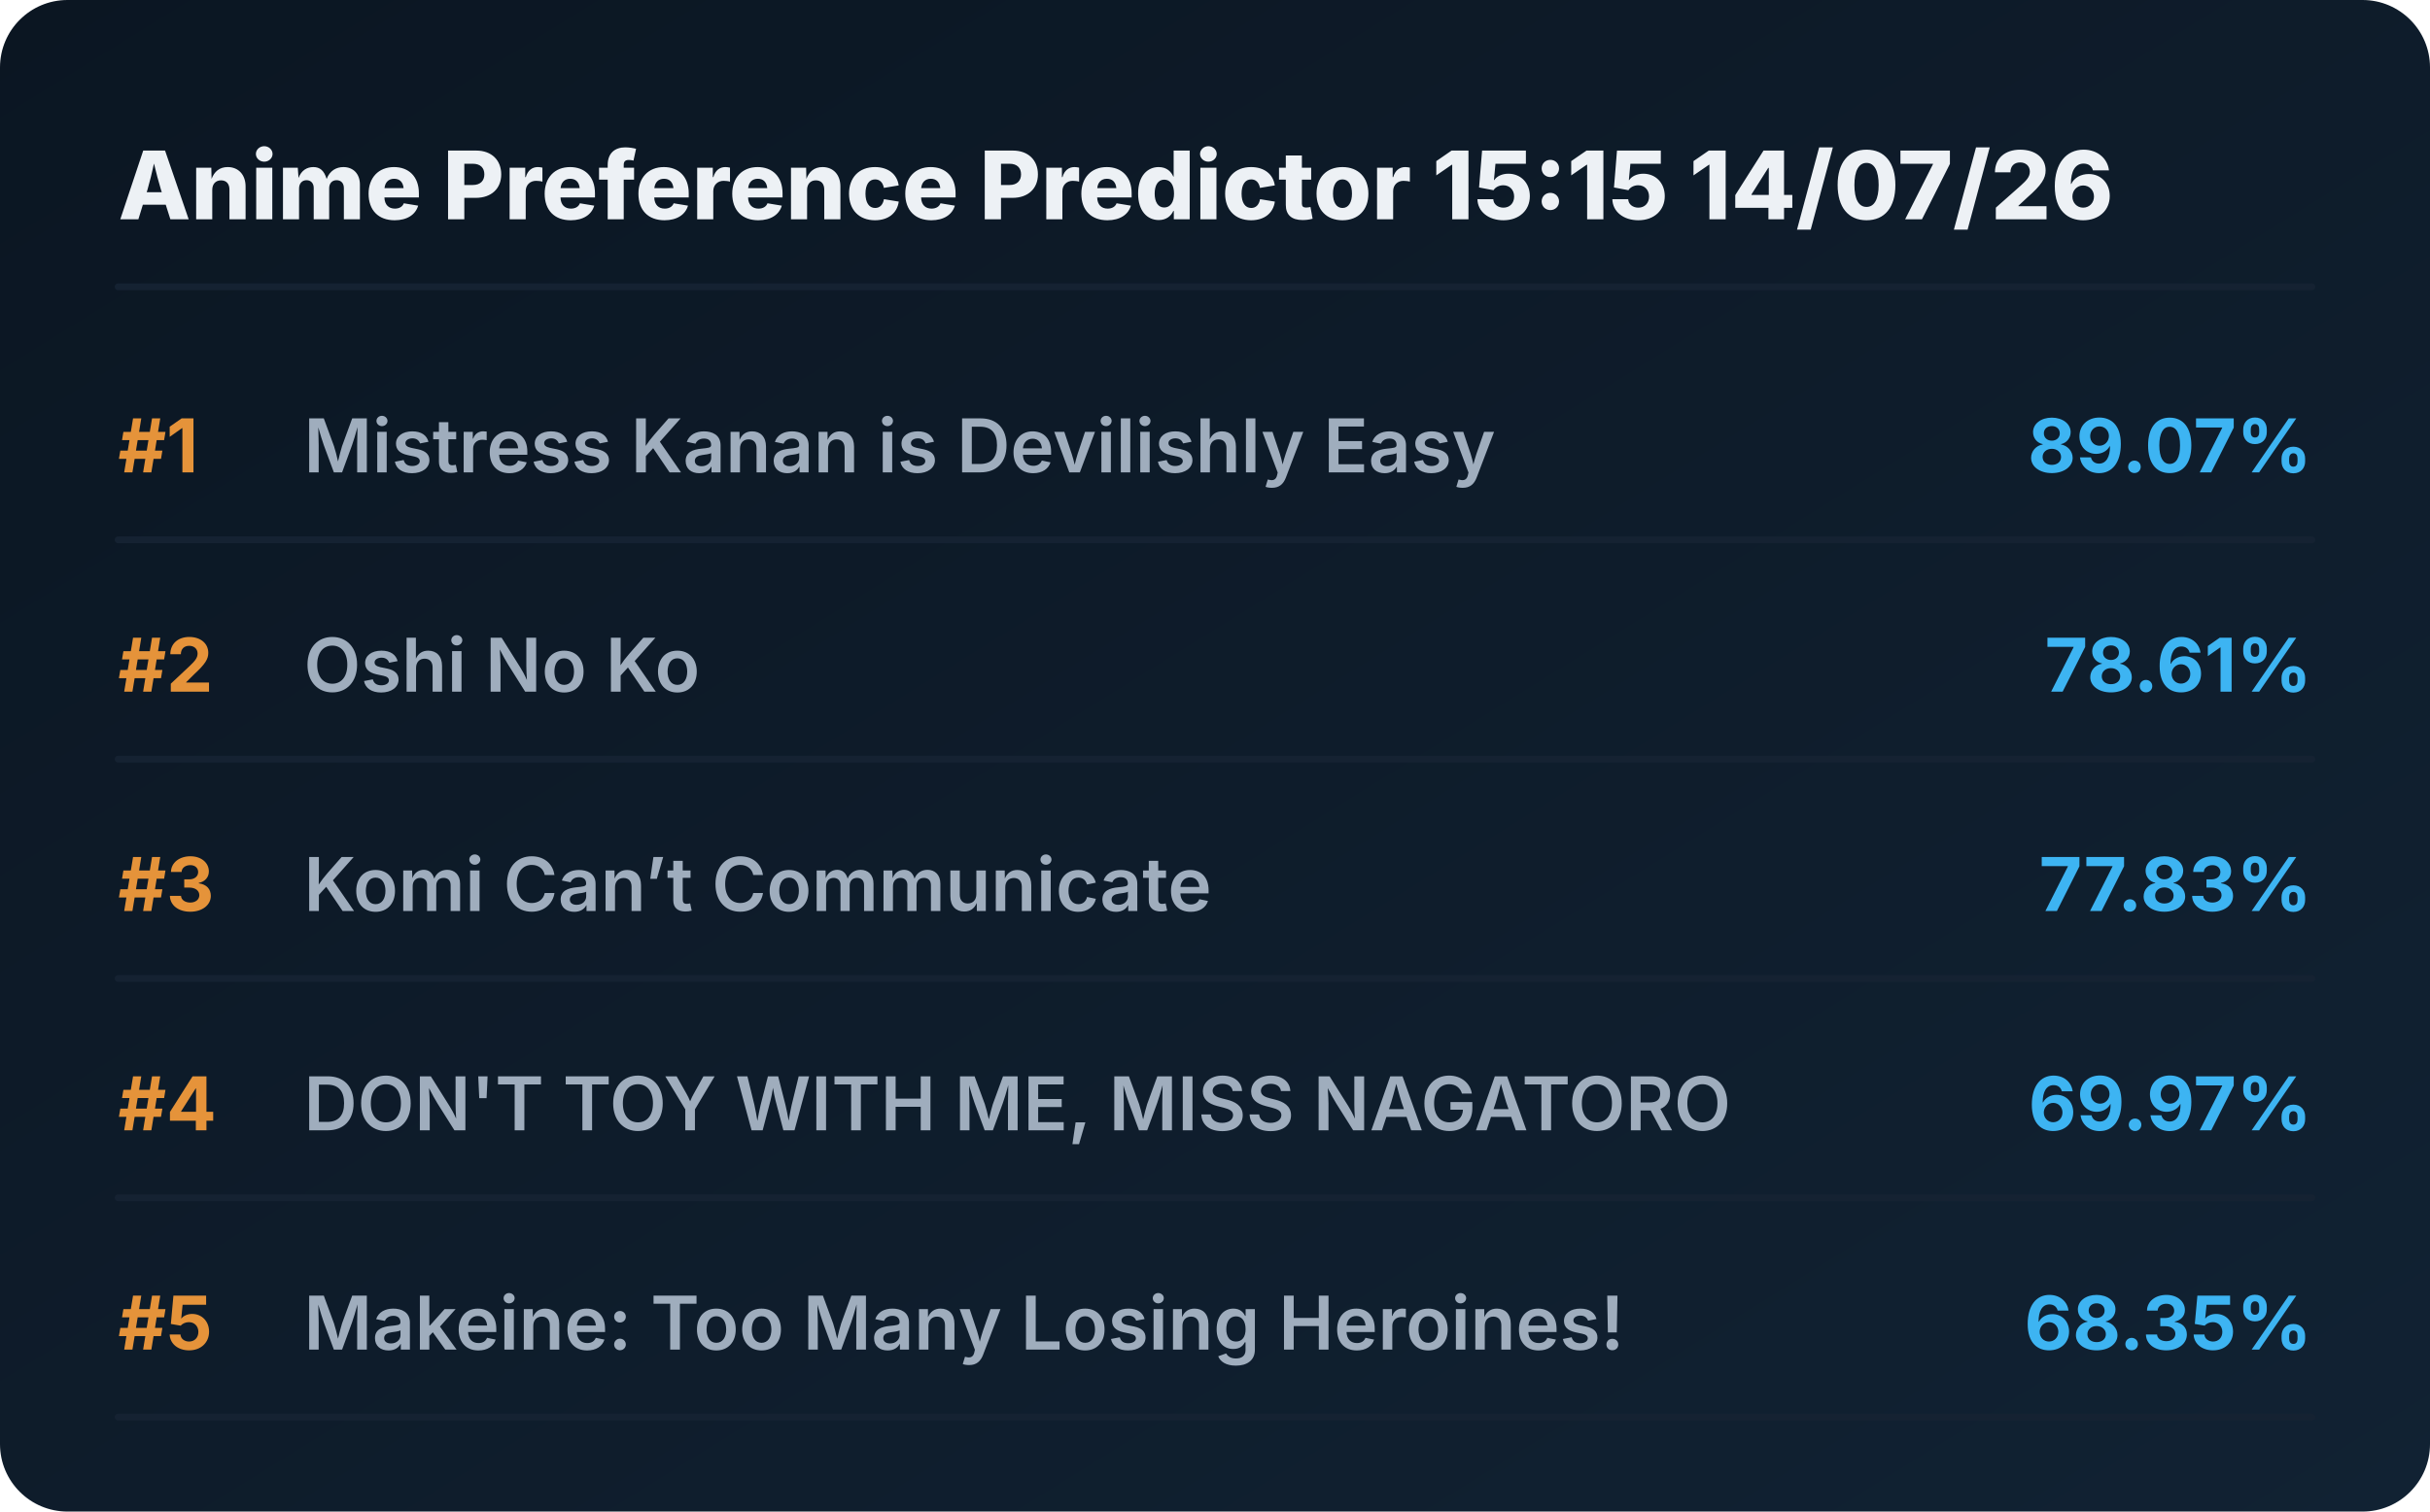
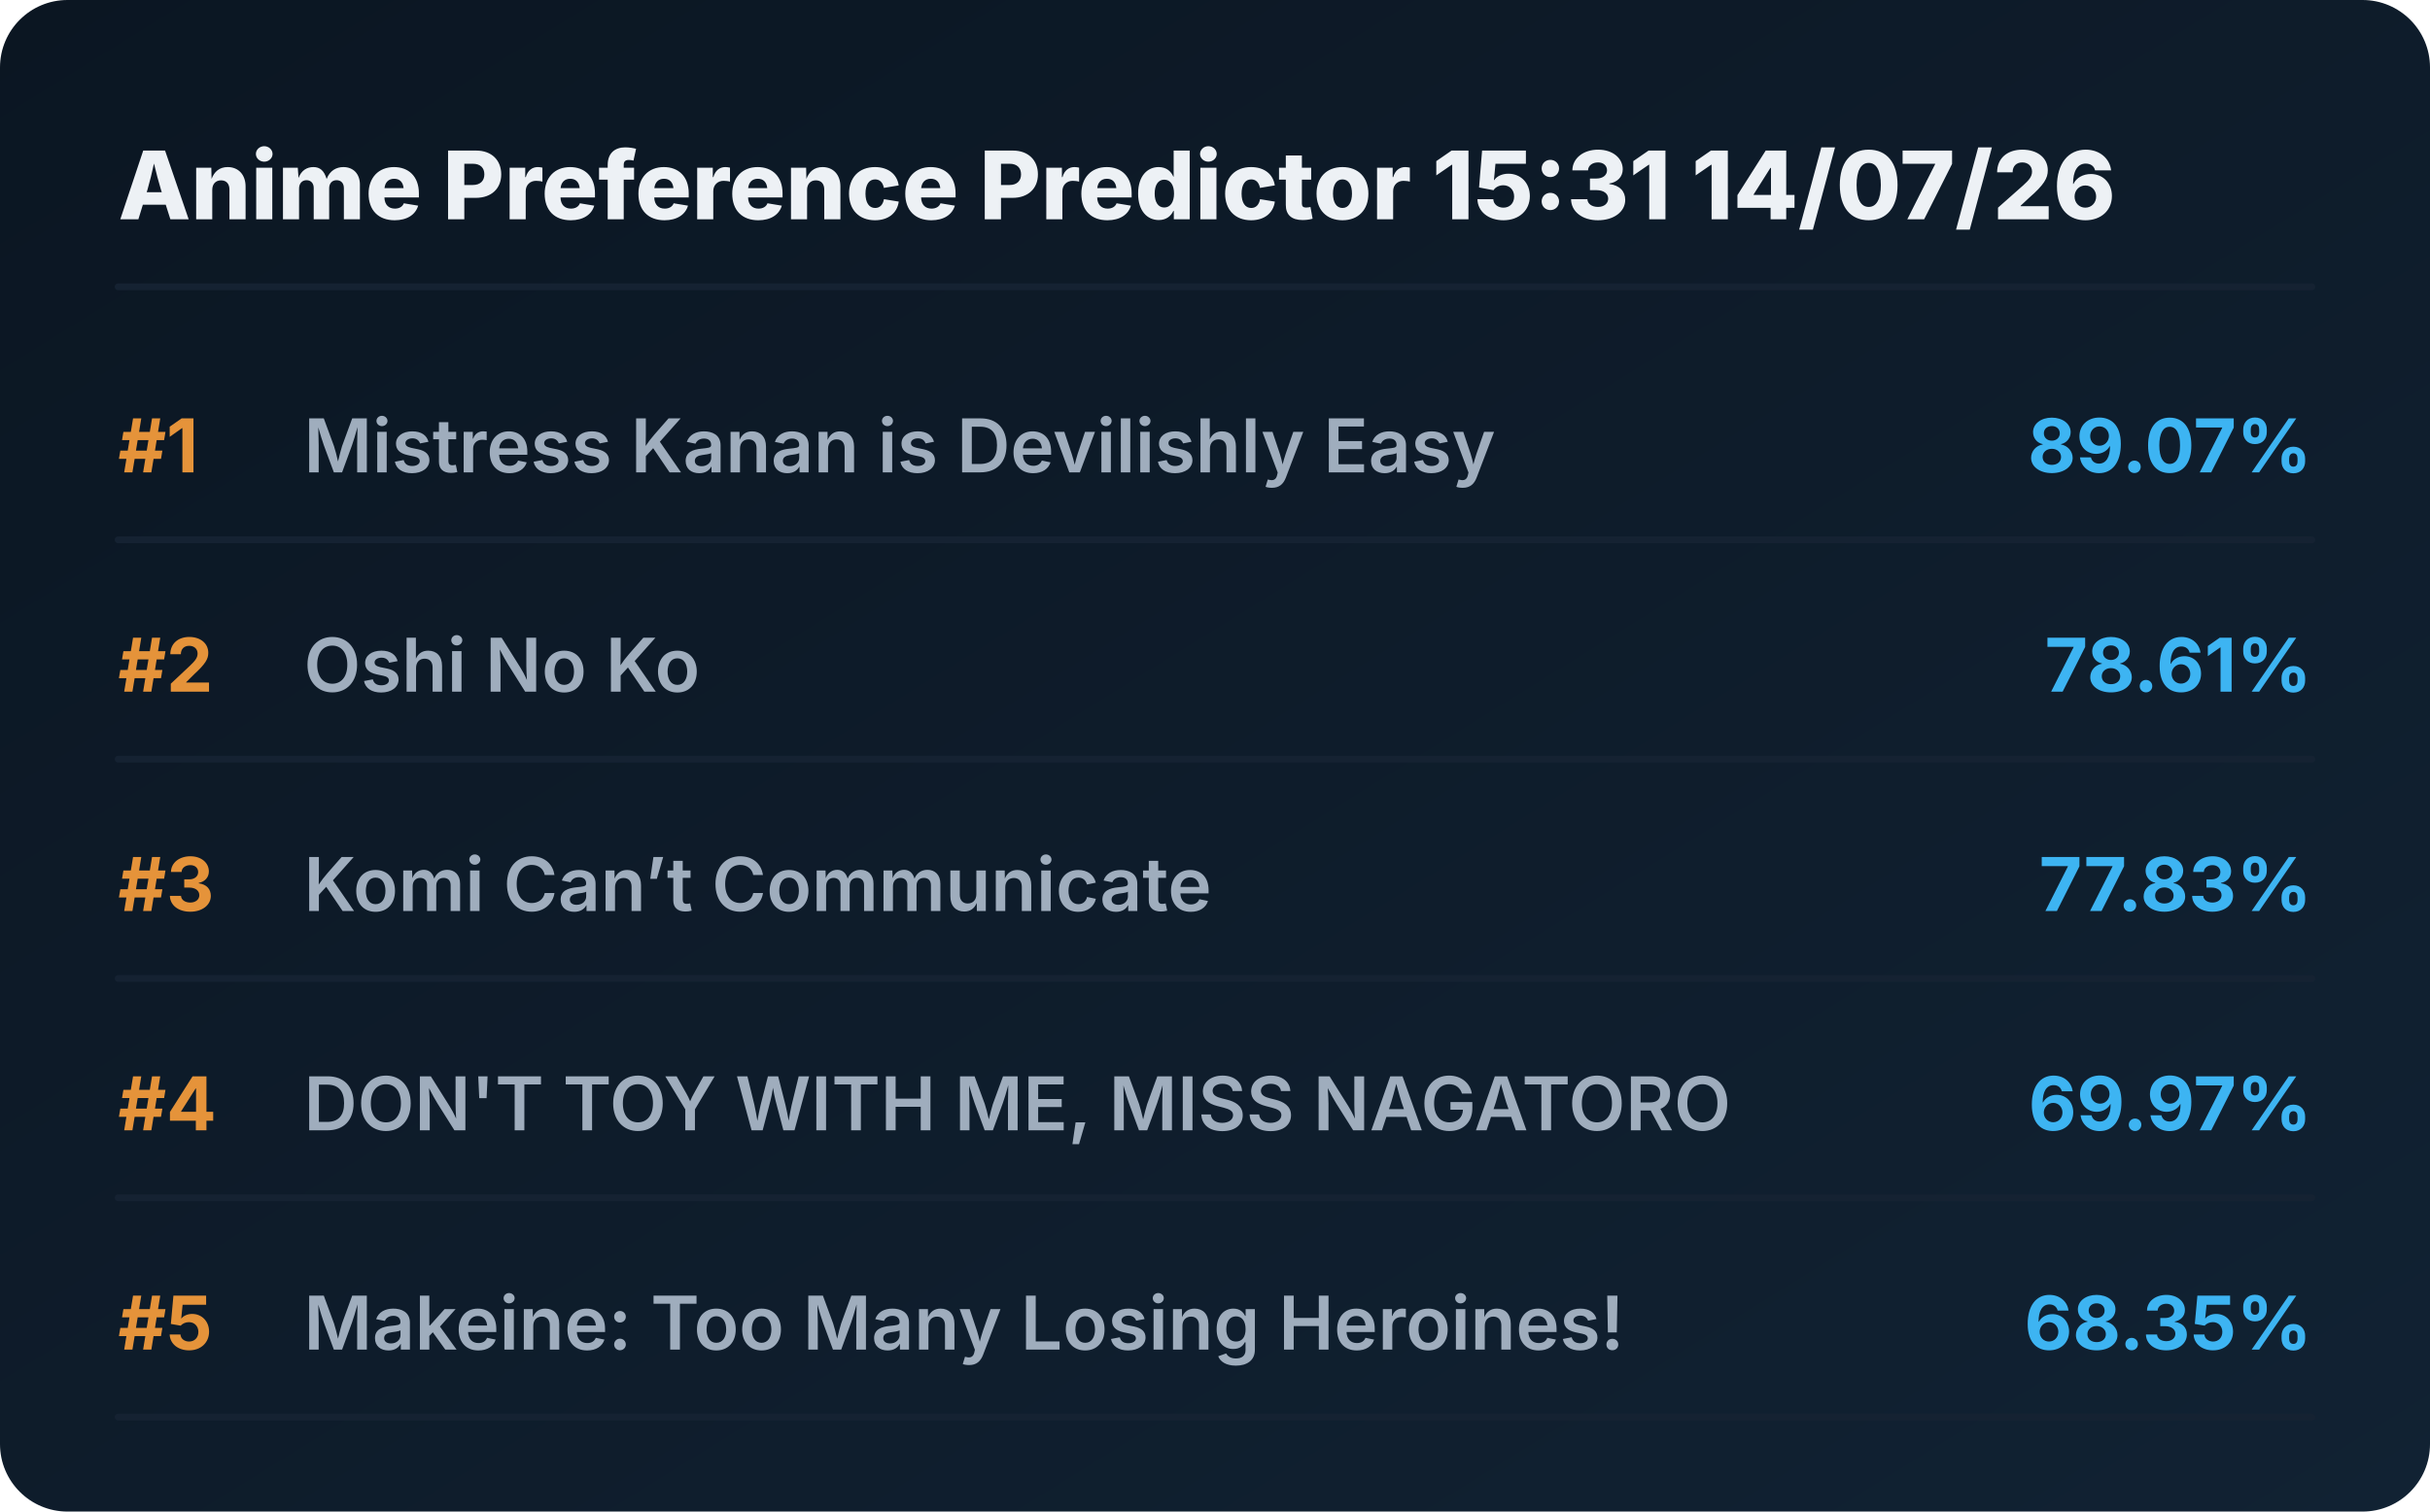
<svg xmlns="http://www.w3.org/2000/svg" viewBox="0 0 720 448" preserveAspectRatio="xMidYMid meet" style="width: 100%; height: auto; max-width: 720px;">
  <defs>
    <linearGradient id="boxGrad" x1="0%" y1="0%" x2="100%" y2="100%">
      <stop offset="0%" stop-color="#0b1622" />
      <stop offset="100%" stop-color="#112233" />
    </linearGradient>
    <clipPath id="titleClip">
      <rect x="90" y="0" width="510" height="100%" />
    </clipPath>
  </defs>
  <style>
    .bg { fill: url(#boxGrad); rx: 20px; }
    .header { font-family: 'Overpass', 'Inter', system-ui, sans-serif; font-weight: 800; font-size: 28px; fill: #edf1f5; }
    .rank { font-family: 'Overpass', 'Inter', system-ui, sans-serif; font-weight: 700; font-size: 22px; fill: #e5933a; }
    .title { font-family: 'Overpass', 'Inter', system-ui, sans-serif; font-weight: 600; font-size: 22px; fill: #9fadbd; }
    .score { font-family: 'Overpass', 'Inter', system-ui, sans-serif; font-weight: 700; font-size: 22px; fill: #3db4f2; }
    .line { stroke: #152232; stroke-width: 2; stroke-linecap: round; }
  </style>
  <rect class="bg" width="720" height="448" />
-   <text x="35" y="65" class="header">Anime Preference Predictor 15:15 14/07/26</text>
+   <text x="35" y="65" class="header">Anime Preference Predictor 15:31 14/07/26</text>
  <line x1="35" y1="85" x2="685" y2="85" class="line" />
  <g transform="translate(0, 0)">
    <text x="35" y="140" class="rank">#1</text>
    <text x="90" y="140" class="title">Mistress Kanan is Devilishly Easy</text>
    <text x="685" y="140" class="score" text-anchor="end">89.07%</text>
    <line x1="35" y1="160" x2="685" y2="160" class="line" />
  </g>
  <g transform="translate(0, 65)">
    <text x="35" y="140" class="rank">#2</text>
    <text x="90" y="140" class="title">Oshi No Ko</text>
    <text x="685" y="140" class="score" text-anchor="end">78.61%</text>
    <line x1="35" y1="160" x2="685" y2="160" class="line" />
  </g>
  <g transform="translate(0, 130)">
    <text x="35" y="140" class="rank">#3</text>
    <text x="90" y="140" class="title">Komi Can’t Communicate</text>
    <text x="685" y="140" class="score" text-anchor="end">77.83%</text>
    <line x1="35" y1="160" x2="685" y2="160" class="line" />
  </g>
  <g transform="translate(0, 195)">
    <text x="35" y="140" class="rank">#4</text>
    <text x="90" y="140" class="title">DON'T TOY WITH ME, MISS NAGATORO</text>
    <text x="685" y="140" class="score" text-anchor="end">69.97%</text>
    <line x1="35" y1="160" x2="685" y2="160" class="line" />
  </g>
  <g transform="translate(0, 260)">
    <text x="35" y="140" class="rank">#5</text>
    <text x="90" y="140" class="title">Makeine: Too Many Losing Heroines!</text>
    <text x="685" y="140" class="score" text-anchor="end">68.35%</text>
    <line x1="35" y1="160" x2="685" y2="160" class="line" />
  </g>
</svg>
